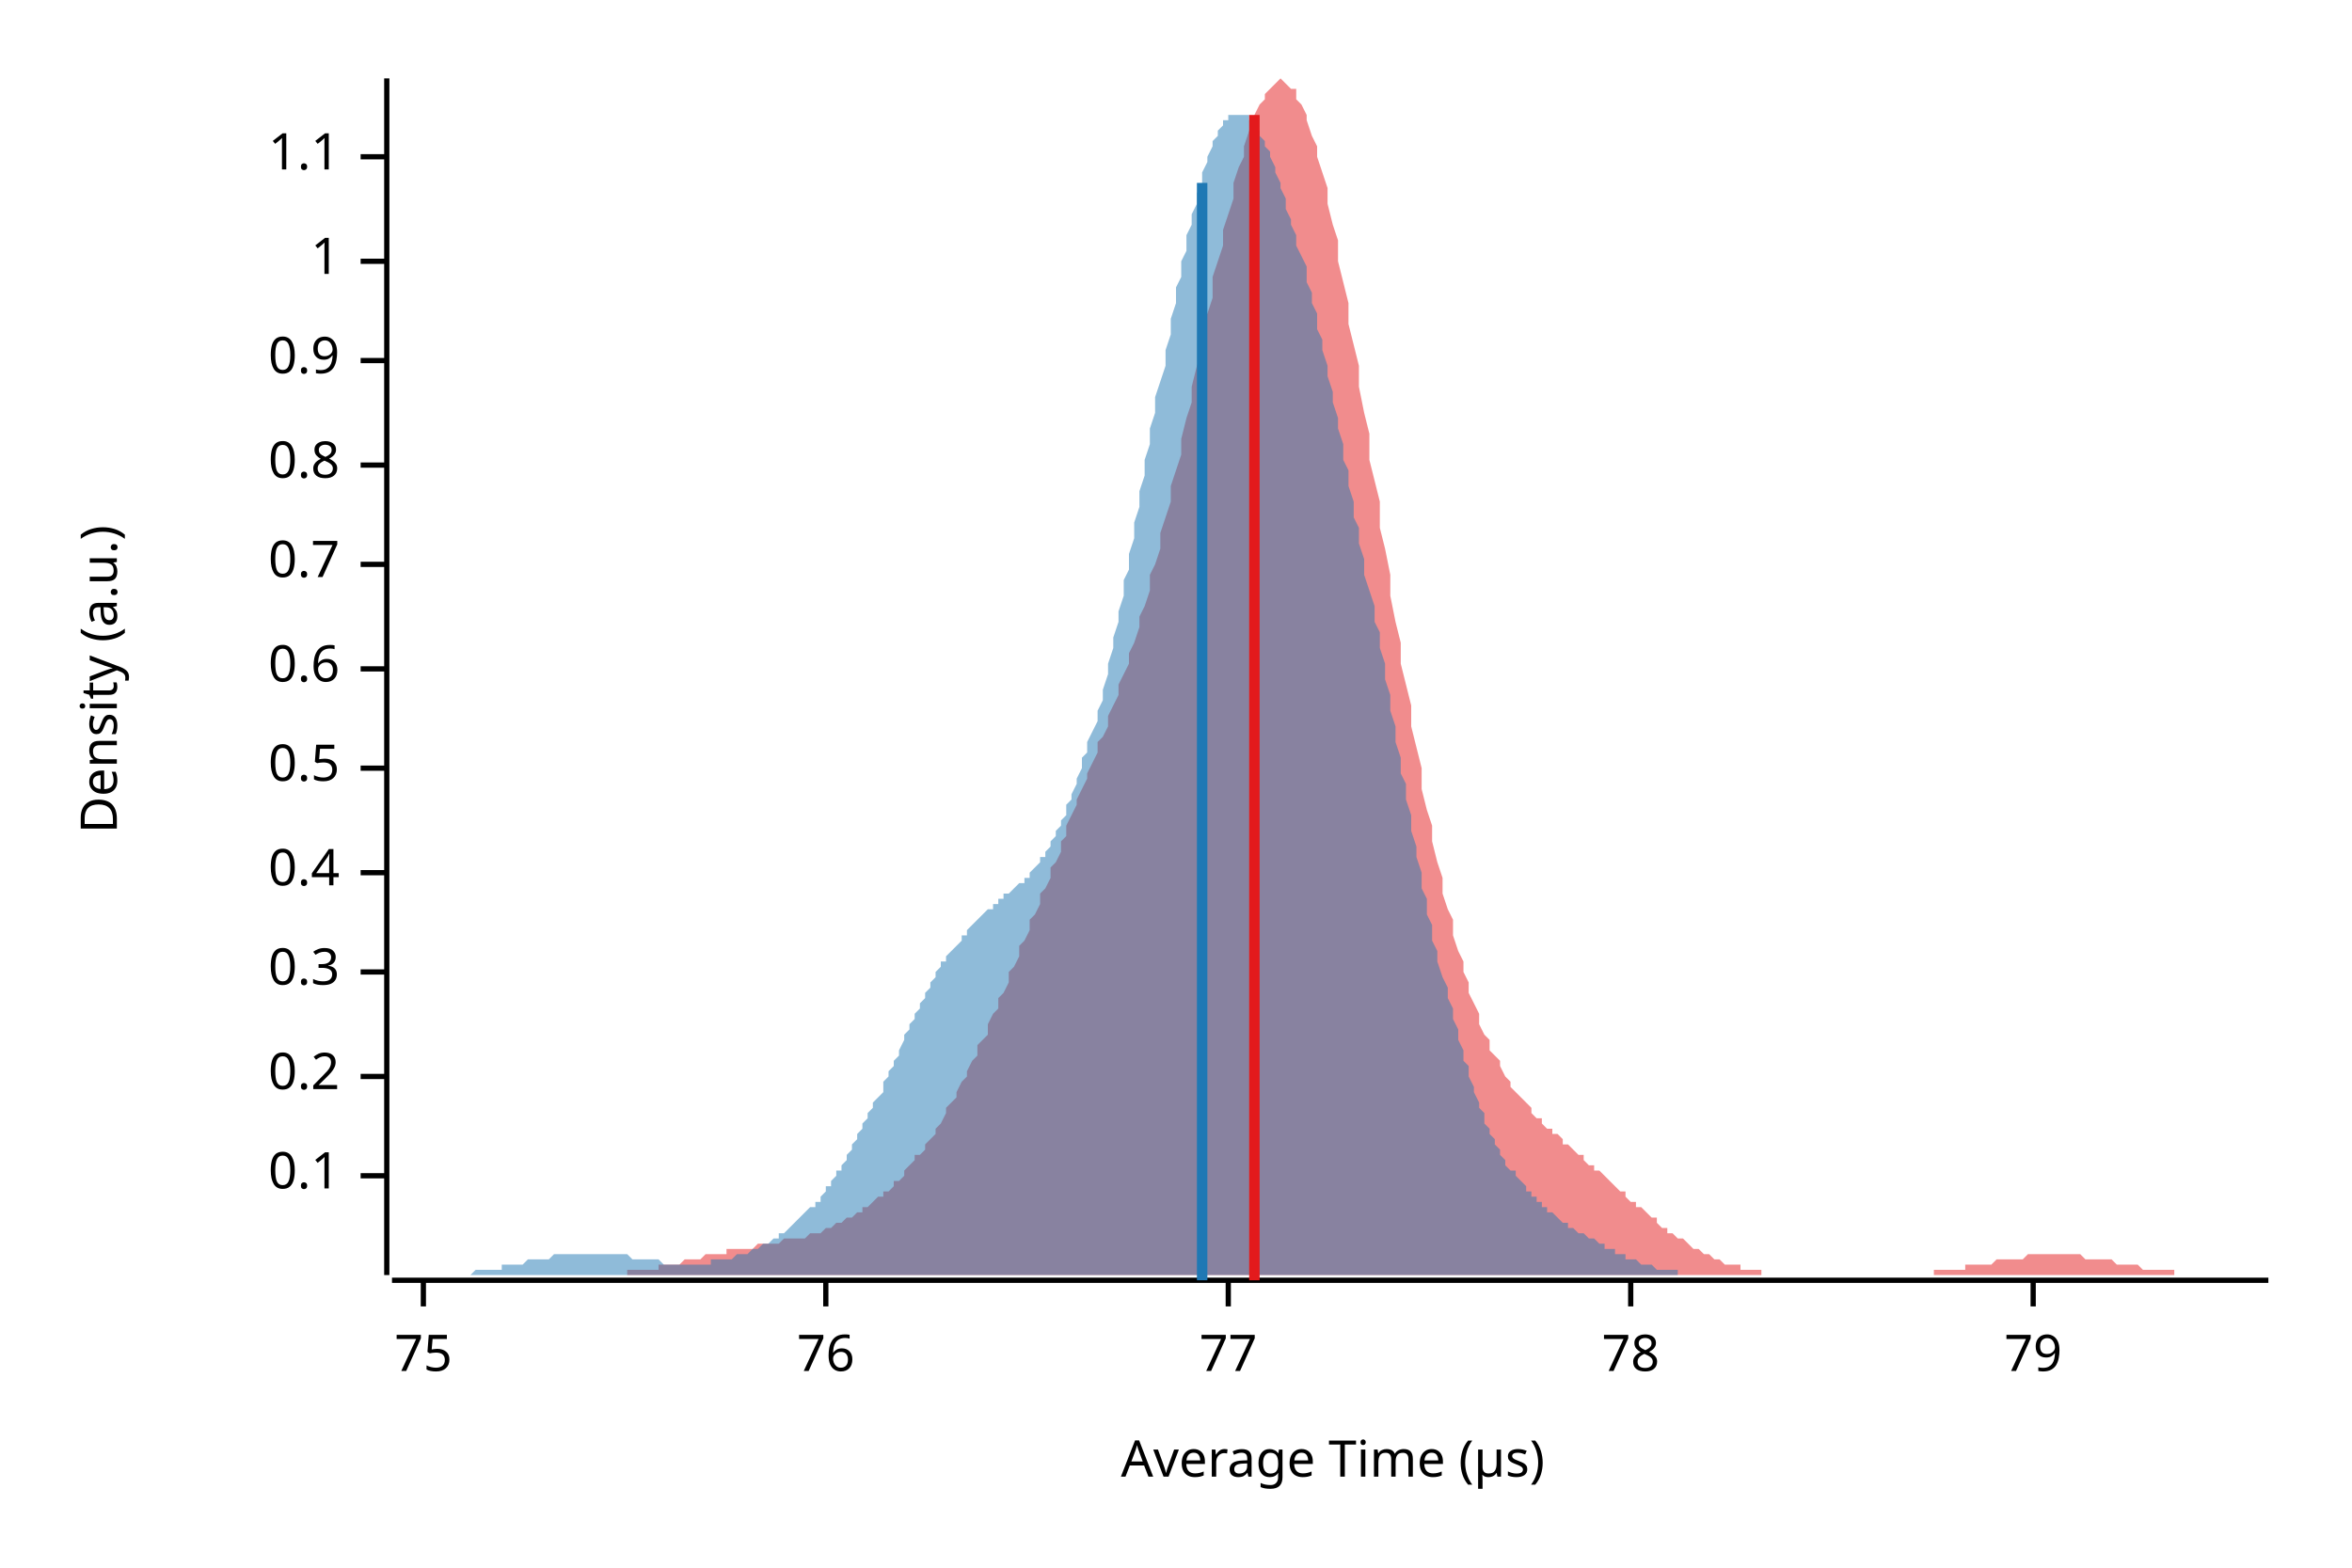
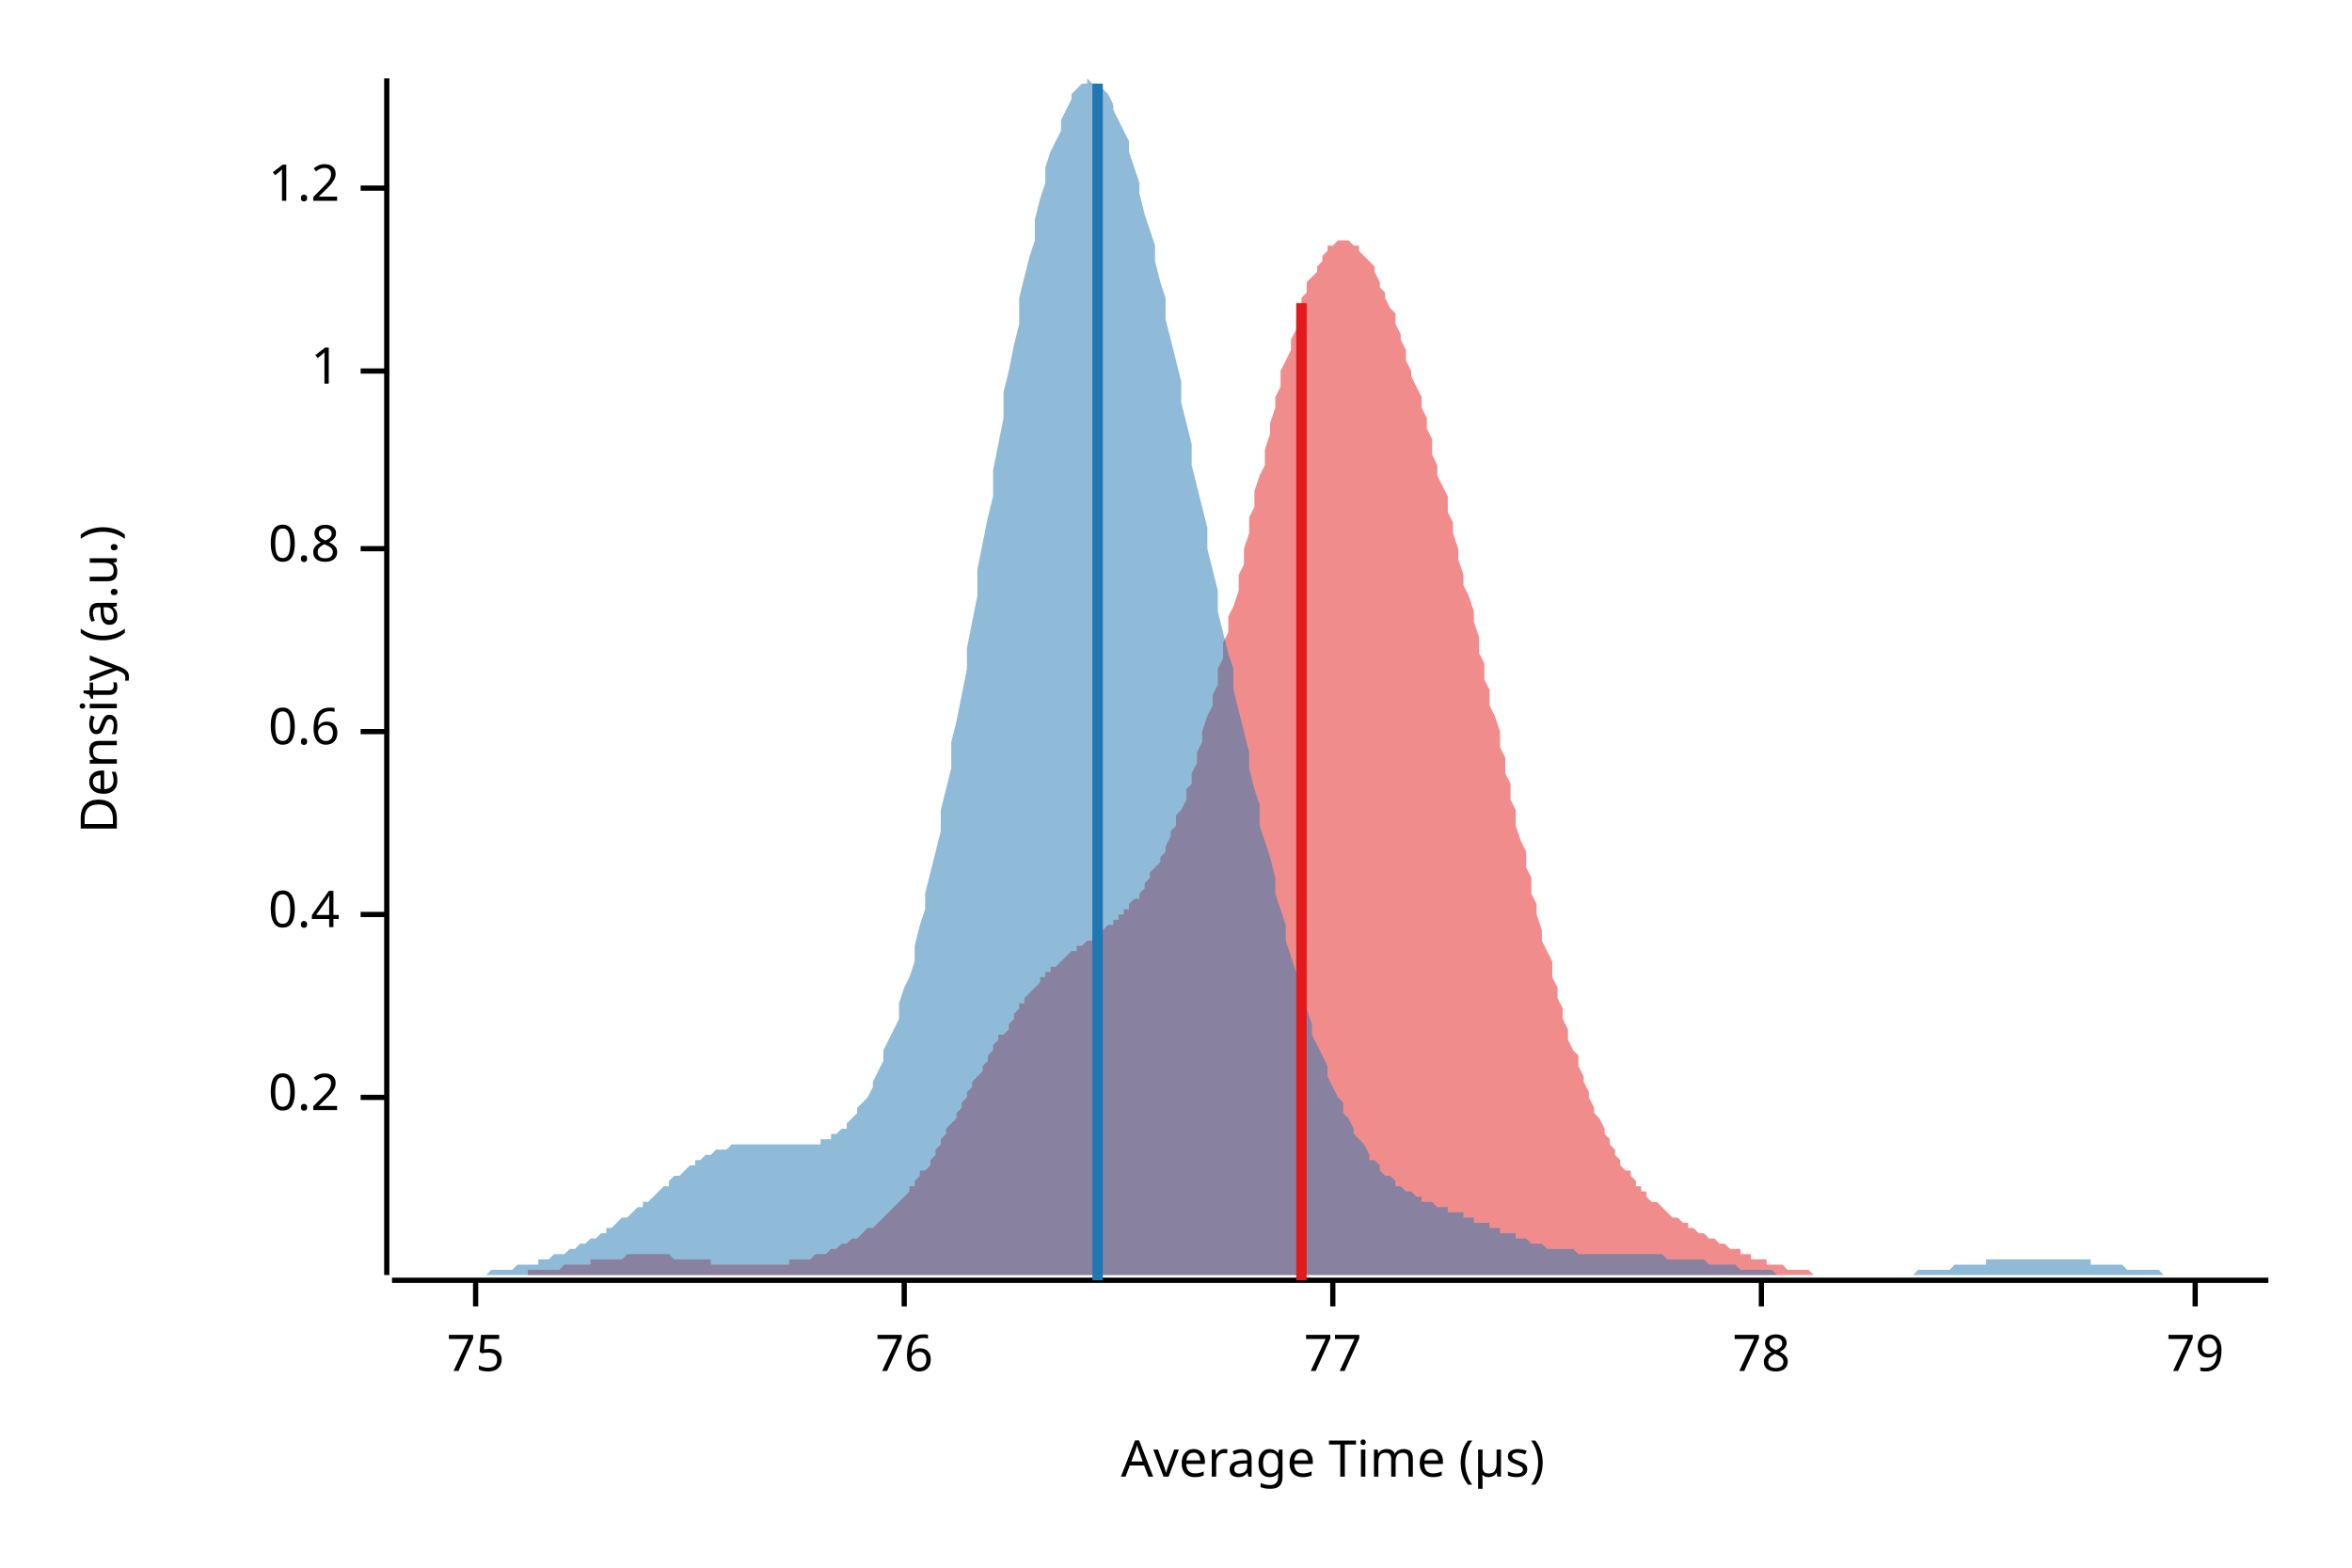
<svg xmlns="http://www.w3.org/2000/svg" width="450" height="300" viewBox="0 0 450 300">
  <text x="15" y="130" dy="0.76em" text-anchor="middle" font-family="sans-serif" font-size="9.677" opacity="1" fill="#000000" transform="rotate(270, 15, 130)">
Density (a.u.)
</text>
  <text x="255" y="285" dy="-0.5ex" text-anchor="middle" font-family="sans-serif" font-size="9.677" opacity="1" fill="#000000">
Average Time (µs)
</text>
  <polyline fill="none" opacity="1" stroke="#000000" stroke-width="1" points="74,15 74,244 " />
-   <text x="65" y="225" dy="0.5ex" text-anchor="end" font-family="sans-serif" font-size="9.677" opacity="1" fill="#000000">
- 0.1
- </text>
-   <polyline fill="none" opacity="1" stroke="#000000" stroke-width="1" points="69,225 74,225 " />
-   <text x="65" y="206" dy="0.5ex" text-anchor="end" font-family="sans-serif" font-size="9.677" opacity="1" fill="#000000">
+   <text x="65" y="210" dy="0.5ex" text-anchor="end" font-family="sans-serif" font-size="9.677" opacity="1" fill="#000000">
0.2
</text>
-   <polyline fill="none" opacity="1" stroke="#000000" stroke-width="1" points="69,206 74,206 " />
-   <text x="65" y="186" dy="0.5ex" text-anchor="end" font-family="sans-serif" font-size="9.677" opacity="1" fill="#000000">
- 0.3
- </text>
-   <polyline fill="none" opacity="1" stroke="#000000" stroke-width="1" points="69,186 74,186 " />
-   <text x="65" y="167" dy="0.5ex" text-anchor="end" font-family="sans-serif" font-size="9.677" opacity="1" fill="#000000">
+   <polyline fill="none" opacity="1" stroke="#000000" stroke-width="1" points="69,210 74,210 " />
+   <text x="65" y="175" dy="0.5ex" text-anchor="end" font-family="sans-serif" font-size="9.677" opacity="1" fill="#000000">
0.4
</text>
-   <polyline fill="none" opacity="1" stroke="#000000" stroke-width="1" points="69,167 74,167 " />
-   <text x="65" y="147" dy="0.5ex" text-anchor="end" font-family="sans-serif" font-size="9.677" opacity="1" fill="#000000">
- 0.5
- </text>
-   <polyline fill="none" opacity="1" stroke="#000000" stroke-width="1" points="69,147 74,147 " />
-   <text x="65" y="128" dy="0.5ex" text-anchor="end" font-family="sans-serif" font-size="9.677" opacity="1" fill="#000000">
+   <polyline fill="none" opacity="1" stroke="#000000" stroke-width="1" points="69,175 74,175 " />
+   <text x="65" y="140" dy="0.5ex" text-anchor="end" font-family="sans-serif" font-size="9.677" opacity="1" fill="#000000">
0.6
</text>
-   <polyline fill="none" opacity="1" stroke="#000000" stroke-width="1" points="69,128 74,128 " />
-   <text x="65" y="108" dy="0.5ex" text-anchor="end" font-family="sans-serif" font-size="9.677" opacity="1" fill="#000000">
- 0.7
- </text>
-   <polyline fill="none" opacity="1" stroke="#000000" stroke-width="1" points="69,108 74,108 " />
-   <text x="65" y="89" dy="0.5ex" text-anchor="end" font-family="sans-serif" font-size="9.677" opacity="1" fill="#000000">
+   <polyline fill="none" opacity="1" stroke="#000000" stroke-width="1" points="69,140 74,140 " />
+   <text x="65" y="105" dy="0.5ex" text-anchor="end" font-family="sans-serif" font-size="9.677" opacity="1" fill="#000000">
0.8
</text>
-   <polyline fill="none" opacity="1" stroke="#000000" stroke-width="1" points="69,89 74,89 " />
-   <text x="65" y="69" dy="0.5ex" text-anchor="end" font-family="sans-serif" font-size="9.677" opacity="1" fill="#000000">
- 0.9
- </text>
-   <polyline fill="none" opacity="1" stroke="#000000" stroke-width="1" points="69,69 74,69 " />
-   <text x="65" y="50" dy="0.5ex" text-anchor="end" font-family="sans-serif" font-size="9.677" opacity="1" fill="#000000">
+   <polyline fill="none" opacity="1" stroke="#000000" stroke-width="1" points="69,105 74,105 " />
+   <text x="65" y="71" dy="0.5ex" text-anchor="end" font-family="sans-serif" font-size="9.677" opacity="1" fill="#000000">
1
</text>
-   <polyline fill="none" opacity="1" stroke="#000000" stroke-width="1" points="69,50 74,50 " />
-   <text x="65" y="30" dy="0.5ex" text-anchor="end" font-family="sans-serif" font-size="9.677" opacity="1" fill="#000000">
- 1.1
+   <polyline fill="none" opacity="1" stroke="#000000" stroke-width="1" points="69,71 74,71 " />
+   <text x="65" y="36" dy="0.5ex" text-anchor="end" font-family="sans-serif" font-size="9.677" opacity="1" fill="#000000">
+ 1.2
</text>
-   <polyline fill="none" opacity="1" stroke="#000000" stroke-width="1" points="69,30 74,30 " />
+   <polyline fill="none" opacity="1" stroke="#000000" stroke-width="1" points="69,36 74,36 " />
  <polyline fill="none" opacity="1" stroke="#000000" stroke-width="1" points="75,245 434,245 " />
-   <text x="81" y="255" dy="0.76em" text-anchor="middle" font-family="sans-serif" font-size="9.677" opacity="1" fill="#000000">
+   <text x="91" y="255" dy="0.76em" text-anchor="middle" font-family="sans-serif" font-size="9.677" opacity="1" fill="#000000">
75
</text>
-   <polyline fill="none" opacity="1" stroke="#000000" stroke-width="1" points="81,245 81,250 " />
-   <text x="158" y="255" dy="0.76em" text-anchor="middle" font-family="sans-serif" font-size="9.677" opacity="1" fill="#000000">
+   <polyline fill="none" opacity="1" stroke="#000000" stroke-width="1" points="91,245 91,250 " />
+   <text x="173" y="255" dy="0.76em" text-anchor="middle" font-family="sans-serif" font-size="9.677" opacity="1" fill="#000000">
76
</text>
-   <polyline fill="none" opacity="1" stroke="#000000" stroke-width="1" points="158,245 158,250 " />
-   <text x="235" y="255" dy="0.76em" text-anchor="middle" font-family="sans-serif" font-size="9.677" opacity="1" fill="#000000">
+   <polyline fill="none" opacity="1" stroke="#000000" stroke-width="1" points="173,245 173,250 " />
+   <text x="255" y="255" dy="0.76em" text-anchor="middle" font-family="sans-serif" font-size="9.677" opacity="1" fill="#000000">
77
</text>
-   <polyline fill="none" opacity="1" stroke="#000000" stroke-width="1" points="235,245 235,250 " />
-   <text x="312" y="255" dy="0.76em" text-anchor="middle" font-family="sans-serif" font-size="9.677" opacity="1" fill="#000000">
+   <polyline fill="none" opacity="1" stroke="#000000" stroke-width="1" points="255,245 255,250 " />
+   <text x="337" y="255" dy="0.76em" text-anchor="middle" font-family="sans-serif" font-size="9.677" opacity="1" fill="#000000">
78
</text>
-   <polyline fill="none" opacity="1" stroke="#000000" stroke-width="1" points="312,245 312,250 " />
-   <text x="389" y="255" dy="0.76em" text-anchor="middle" font-family="sans-serif" font-size="9.677" opacity="1" fill="#000000">
+   <polyline fill="none" opacity="1" stroke="#000000" stroke-width="1" points="337,245 337,250 " />
+   <text x="420" y="255" dy="0.76em" text-anchor="middle" font-family="sans-serif" font-size="9.677" opacity="1" fill="#000000">
79
</text>
-   <polyline fill="none" opacity="1" stroke="#000000" stroke-width="1" points="389,245 389,250 " />
-   <polygon opacity="0.5" fill="#E31A1C" points="102,244 103,244 104,244 104,244 105,244 106,244 106,244 107,244 108,244 108,244 109,244 110,244 110,244 111,244 112,244 112,244 113,244 114,244 114,244 115,244 116,244 116,244 117,244 118,244 118,244 119,244 120,244 120,243 121,243 122,243 122,243 123,243 124,243 124,243 125,243 126,243 126,242 127,242 127,242 128,242 129,242 129,242 130,242 131,241 131,241 132,241 133,241 133,241 134,241 135,240 135,240 136,240 137,240 137,240 138,240 139,240 139,239 140,239 141,239 141,239 142,239 143,239 143,239 144,239 145,238 145,238 146,238 147,238 147,238 148,238 149,238 149,238 150,237 151,237 151,237 152,237 153,237 153,237 154,237 155,236 155,236 156,236 157,236 157,236 158,235 159,235 159,235 160,234 161,234 161,234 162,233 163,233 163,233 164,232 165,232 165,231 166,231 167,230 167,230 168,229 169,229 169,228 170,228 171,227 171,226 172,226 173,225 173,224 174,223 175,222 175,221 176,221 177,220 177,219 178,218 179,217 179,216 180,215 181,213 181,212 182,211 183,210 183,209 184,207 185,206 185,205 186,203 187,202 187,200 188,199 189,198 189,196 190,194 191,193 191,191 192,190 193,188 193,186 194,185 195,183 195,181 196,180 197,178 197,176 198,175 199,173 199,171 200,170 201,168 201,166 202,165 203,163 203,161 204,160 204,158 205,156 206,154 206,153 207,151 208,149 208,148 209,146 210,144 210,142 211,141 212,139 212,137 213,135 214,133 214,131 215,129 216,127 216,125 217,123 218,120 218,118 219,116 220,113 220,110 221,108 222,105 222,102 223,99 224,96 224,93 225,90 226,87 226,84 227,80 228,77 228,74 229,70 230,67 230,63 231,60 232,57 232,53 233,50 234,47 234,44 235,41 236,38 236,35 237,32 238,30 238,28 239,25 240,23 240,22 241,20 242,19 242,18 243,17 244,16 244,16 245,15 246,16 246,16 247,17 248,17 248,19 249,20 250,22 250,23 251,26 252,28 252,30 253,33 254,36 254,39 255,43 256,46 256,50 257,54 258,58 258,62 259,66 260,70 260,74 261,79 262,83 262,88 263,92 264,96 264,101 265,105 266,110 266,114 267,119 268,123 268,127 269,131 270,135 270,139 271,143 272,147 272,151 273,155 274,158 274,161 275,165 276,168 276,171 277,174 278,176 278,179 279,182 280,184 280,186 281,188 281,190 282,192 283,194 283,196 284,198 285,199 285,201 286,202 287,203 287,204 288,206 289,207 289,208 290,209 291,210 291,210 292,211 293,212 293,213 294,214 295,214 295,215 296,216 297,216 297,217 298,217 299,218 299,219 300,219 301,220 301,220 302,221 303,221 303,222 304,223 305,223 305,224 306,224 307,225 307,225 308,226 309,227 309,227 310,228 311,228 311,229 312,230 313,230 313,231 314,231 315,232 315,232 316,233 317,233 317,234 318,235 319,235 319,236 320,236 321,237 321,237 322,237 323,238 323,238 324,239 325,239 325,239 326,240 327,240 327,240 328,241 329,241 329,241 330,242 331,242 331,242 332,242 333,242 333,243 334,243 335,243 335,243 336,243 337,243 337,244 338,244 339,244 339,244 340,244 341,244 341,244 342,244 343,244 343,244 344,244 345,244 345,244 346,244 347,244 347,244 348,244 349,244 349,244 350,244 351,244 351,244 352,244 353,244 353,244 354,244 355,244 355,244 356,244 357,244 357,244 358,244 358,244 359,244 360,244 360,244 361,244 362,244 362,244 363,244 364,244 364,244 365,244 366,244 366,244 367,244 368,244 368,244 369,244 370,244 370,243 371,243 372,243 372,243 373,243 374,243 374,243 375,243 376,243 376,242 377,242 378,242 378,242 379,242 380,242 380,242 381,242 382,241 382,241 383,241 384,241 384,241 385,241 386,241 386,241 387,241 388,240 388,240 389,240 390,240 390,240 391,240 392,240 392,240 393,240 394,240 394,240 395,240 396,240 396,240 397,240 398,240 398,240 399,241 400,241 400,241 401,241 402,241 402,241 403,241 404,241 404,241 405,242 406,242 406,242 407,242 408,242 408,242 409,242 410,243 410,243 411,243 412,243 412,243 413,243 414,243 414,243 415,243 416,243 416,244 417,244 418,244 418,244 419,244 420,244 420,244 421,244 422,244 422,244 423,244 424,244 424,244 425,244 426,244 426,244 427,244 428,244 428,244 429,244 430,244 430,244 431,244 432,244 432,244 433,244 434,244 434,244 102,244 " />
-   <polygon opacity="0.5" fill="#1F78B4" points="75,244 75,244 76,244 76,244 77,244 77,244 78,244 78,244 79,244 79,244 80,244 80,244 81,244 81,244 82,244 82,244 83,244 83,244 84,244 84,244 85,244 85,244 86,244 86,244 87,244 87,244 88,244 89,244 89,244 90,244 90,244 91,243 91,243 92,243 92,243 93,243 93,243 94,243 94,243 95,243 95,243 96,243 96,242 97,242 97,242 98,242 98,242 99,242 99,242 100,242 100,242 101,241 102,241 102,241 103,241 103,241 104,241 104,241 105,241 105,241 106,240 106,240 107,240 107,240 108,240 108,240 109,240 109,240 110,240 110,240 111,240 111,240 112,240 112,240 113,240 113,240 114,240 114,240 115,240 116,240 116,240 117,240 117,240 118,240 118,240 119,240 119,240 120,240 120,240 121,241 121,241 122,241 122,241 123,241 123,241 124,241 124,241 125,241 125,241 126,241 126,241 127,242 127,242 128,242 129,242 129,242 130,242 130,242 131,242 131,242 132,242 132,242 133,242 133,242 134,242 134,242 135,242 135,242 136,242 136,241 137,241 137,241 138,241 138,241 139,241 139,241 140,241 140,241 141,240 141,240 142,240 143,240 143,240 144,239 144,239 145,239 145,239 146,238 146,238 147,238 147,238 148,237 148,237 149,237 149,236 150,236 150,236 151,235 151,235 152,234 152,234 153,233 153,233 154,232 154,232 155,231 156,231 156,230 157,230 157,229 158,228 158,227 159,227 159,226 160,225 160,224 161,224 161,223 162,222 162,221 163,220 163,219 164,218 164,217 165,216 165,215 166,214 166,213 167,212 167,211 168,210 169,209 169,207 170,206 170,205 171,204 171,203 172,202 172,201 173,199 173,198 174,197 174,196 175,195 175,194 176,193 176,192 177,191 177,190 178,189 178,188 179,187 179,186 180,185 180,184 181,184 181,183 182,182 183,181 183,181 184,180 184,179 185,179 185,178 186,177 186,177 187,176 187,176 188,175 188,175 189,174 189,174 190,174 190,173 191,173 191,172 192,172 192,171 193,171 193,171 194,170 194,170 195,169 196,169 196,168 197,168 197,167 198,166 198,166 199,165 199,164 200,164 200,163 201,162 201,161 202,160 202,159 203,158 203,157 204,156 204,154 205,153 205,152 206,150 206,149 207,147 207,145 208,144 208,142 209,140 210,138 210,136 211,134 211,132 212,129 212,127 213,124 213,122 214,119 214,117 215,114 215,111 216,109 216,106 217,103 217,100 218,97 218,94 219,91 219,88 220,85 220,82 221,79 221,76 222,73 223,70 223,67 224,64 224,61 225,58 225,55 226,53 226,50 227,48 227,45 228,43 228,41 229,39 229,37 230,35 230,33 231,31 231,30 232,28 232,27 233,26 233,25 234,24 234,23 235,23 235,22 236,22 237,22 237,22 238,22 238,22 239,22 239,23 240,23 240,24 241,25 241,26 242,27 242,28 243,29 243,30 244,32 244,33 245,35 245,36 246,38 246,40 247,42 247,43 248,45 248,47 249,49 250,51 250,54 251,56 251,58 252,60 252,63 253,65 253,67 254,70 254,72 255,75 255,77 256,80 256,82 257,85 257,88 258,90 258,93 259,96 259,99 260,101 260,104 261,107 261,110 262,113 263,116 263,119 264,121 264,124 265,127 265,130 266,133 266,136 267,139 267,142 268,145 268,148 269,150 269,153 270,156 270,159 271,162 271,164 272,167 272,170 273,172 273,175 274,177 274,180 275,182 275,184 276,187 277,189 277,191 278,193 278,195 279,197 279,199 280,201 280,203 281,204 281,206 282,208 282,209 283,211 283,212 284,213 284,215 285,216 285,217 286,218 286,219 287,220 287,221 288,222 288,223 289,224 290,224 290,225 291,226 291,226 292,227 292,228 293,228 293,229 294,229 294,230 295,230 295,231 296,231 296,232 297,232 297,232 298,233 298,233 299,234 299,234 300,234 300,235 301,235 301,235 302,236 302,236 303,236 304,237 304,237 305,237 305,237 306,238 306,238 307,238 307,239 308,239 308,239 309,239 309,240 310,240 310,240 311,240 311,241 312,241 312,241 313,241 313,241 314,242 314,242 315,242 315,242 316,242 317,243 317,243 318,243 318,243 319,243 319,243 320,243 320,243 321,243 321,244 322,244 322,244 323,244 323,244 324,244 324,244 325,244 325,244 326,244 326,244 327,244 327,244 328,244 328,244 329,244 330,244 330,244 331,244 331,244 332,244 332,244 333,244 333,244 334,244 334,244 75,244 " />
-   <polyline fill="none" opacity="1" stroke="#E31A1C" stroke-width="2" points="240,245 240,22 " />
-   <polyline fill="none" opacity="1" stroke="#1F78B4" stroke-width="2" points="230,245 230,35 " />
+   <polyline fill="none" opacity="1" stroke="#000000" stroke-width="1" points="420,245 420,250 " />
+   <polygon opacity="0.5" fill="#E31A1C" points="83,244 84,244 84,244 85,244 85,244 86,244 86,244 87,244 88,244 88,244 89,244 89,244 90,244 90,244 91,244 91,244 92,244 93,244 93,244 94,244 94,244 95,244 95,244 96,244 96,244 97,244 98,244 98,244 99,244 99,244 100,244 100,244 101,244 101,243 102,243 103,243 103,243 104,243 104,243 105,243 105,243 106,243 106,243 107,243 108,242 108,242 109,242 109,242 110,242 110,242 111,242 111,242 112,242 113,242 113,241 114,241 114,241 115,241 115,241 116,241 116,241 117,241 118,241 118,241 119,241 119,241 120,240 120,240 121,240 121,240 122,240 123,240 123,240 124,240 124,240 125,240 125,240 126,240 126,240 127,240 128,240 128,240 129,241 129,241 130,241 130,241 131,241 131,241 132,241 133,241 133,241 134,241 134,241 135,241 135,241 136,241 136,242 137,242 138,242 138,242 139,242 139,242 140,242 140,242 141,242 141,242 142,242 143,242 143,242 144,242 144,242 145,242 145,242 146,242 146,242 147,242 148,242 148,242 149,242 149,242 150,242 150,242 151,242 151,241 152,241 153,241 153,241 154,241 154,241 155,241 155,241 156,240 156,240 157,240 158,240 158,240 159,239 159,239 160,239 160,239 161,238 161,238 162,238 163,237 163,237 164,237 164,237 165,236 165,236 166,235 166,235 167,235 168,234 168,234 169,233 169,233 170,232 170,232 171,231 171,231 172,230 173,229 173,229 174,228 174,227 175,227 175,226 176,225 176,224 177,224 178,223 178,222 179,221 179,220 180,219 180,218 181,217 181,216 182,215 183,214 183,213 184,212 184,211 185,210 185,209 186,208 186,207 187,206 188,205 188,204 189,203 189,202 190,201 190,200 191,199 191,198 192,198 193,197 193,196 194,195 194,194 195,193 195,192 196,192 196,191 197,190 198,189 198,189 199,188 199,187 200,187 200,186 201,186 201,185 202,185 203,184 203,184 204,183 204,183 205,182 205,182 206,182 206,181 207,181 208,180 208,180 209,180 209,179 210,179 210,179 211,178 211,178 212,177 213,177 213,176 214,176 214,175 215,175 215,174 216,174 216,173 217,172 218,172 218,171 219,170 219,169 220,168 220,167 221,166 222,165 222,164 223,163 223,162 224,160 224,159 225,158 225,156 226,155 227,153 227,151 228,150 228,148 229,146 229,144 230,142 230,140 231,137 232,135 232,133 233,131 233,128 234,126 234,123 235,121 235,118 236,116 237,113 237,110 238,108 238,105 239,102 239,99 240,97 240,94 241,91 242,89 242,86 243,83 243,81 244,78 244,76 245,74 245,71 246,69 247,67 247,65 248,63 248,61 249,59 249,57 250,56 250,54 251,53 252,52 252,51 253,50 253,49 254,48 254,47 255,47 255,47 256,46 257,46 257,46 258,46 258,46 259,47 259,47 260,47 260,48 261,49 262,50 262,50 263,51 263,52 264,54 264,55 265,56 265,57 266,59 267,60 267,62 268,64 268,65 269,67 269,69 270,71 270,72 271,74 272,76 272,78 273,80 273,82 274,84 274,87 275,89 275,91 276,93 277,95 277,98 278,100 278,102 279,105 279,107 280,110 280,112 281,114 282,117 282,119 283,122 283,125 284,127 284,130 285,132 285,135 286,137 287,140 287,143 288,145 288,148 289,150 289,153 290,155 290,158 291,161 292,163 292,166 293,168 293,171 294,173 294,175 295,178 295,180 296,182 297,184 297,187 298,189 298,191 299,193 299,195 300,197 300,199 301,201 302,202 302,204 303,206 303,207 304,209 304,210 305,212 305,213 306,214 307,216 307,217 308,218 308,219 309,220 309,221 310,222 310,223 311,224 312,224 312,225 313,226 313,227 314,227 314,228 315,228 315,229 316,230 317,230 317,230 318,231 318,231 319,232 319,232 320,233 320,233 321,233 322,234 322,234 323,234 323,235 324,235 324,235 325,236 325,236 326,236 327,237 327,237 328,237 328,237 329,238 329,238 330,238 330,238 331,239 332,239 332,239 333,239 333,240 334,240 334,240 335,240 335,241 336,241 337,241 337,241 338,241 338,242 339,242 339,242 340,242 340,242 341,242 342,243 342,243 343,243 343,243 344,243 344,243 345,243 345,243 346,243 347,244 347,244 348,244 348,244 349,244 349,244 350,244 350,244 351,244 352,244 352,244 353,244 353,244 354,244 354,244 355,244 355,244 356,244 357,244 357,244 358,244 358,244 359,244 359,244 360,244 360,244 360,244 83,244 " />
+   <polygon opacity="0.5" fill="#1F78B4" points="75,244 75,244 76,244 77,244 77,244 78,244 79,244 80,244 80,244 81,244 82,244 82,244 83,244 84,244 85,244 85,244 86,244 87,244 87,244 88,244 89,244 90,244 90,244 91,244 92,244 92,244 93,244 94,243 95,243 95,243 96,243 97,243 98,243 98,243 99,242 100,242 100,242 101,242 102,242 103,242 103,241 104,241 105,241 105,241 106,240 107,240 108,240 108,240 109,239 110,239 110,239 111,238 112,238 113,237 113,237 114,237 115,236 116,236 116,235 117,235 118,234 118,234 119,233 120,233 121,232 121,232 122,231 123,231 123,230 124,230 125,229 126,228 126,228 127,227 128,227 128,226 129,225 130,225 131,224 131,224 132,223 133,223 133,222 134,222 135,221 136,221 136,221 137,220 138,220 139,220 139,220 140,219 141,219 141,219 142,219 143,219 144,219 144,219 145,219 146,219 146,219 147,219 148,219 149,219 149,219 150,219 151,219 151,219 152,219 153,219 154,219 154,219 155,219 156,219 157,219 157,218 158,218 159,218 159,217 160,217 161,216 162,216 162,215 163,214 164,213 164,212 165,211 166,210 167,208 167,207 168,205 169,203 169,201 170,199 171,197 172,195 172,192 173,189 174,187 175,184 175,181 176,177 177,174 177,171 178,167 179,163 180,159 180,155 181,151 182,147 182,142 183,138 184,133 185,128 185,124 186,119 187,114 187,109 188,104 189,99 190,95 190,90 191,85 192,80 192,75 193,71 194,66 195,62 195,57 196,53 197,49 198,46 198,42 199,38 200,35 200,32 201,29 202,27 203,25 203,23 204,21 205,19 205,18 206,17 207,16 208,16 208,15 209,16 210,16 210,16 211,17 212,18 213,20 213,21 214,23 215,25 216,27 216,29 217,32 218,35 218,37 219,41 220,44 221,47 221,50 222,54 223,57 223,61 224,65 225,69 226,73 226,77 227,81 228,85 228,89 229,93 230,97 231,101 231,105 232,109 233,113 233,117 234,121 235,125 236,128 236,132 237,136 238,140 239,144 239,147 240,151 241,154 241,158 242,161 243,164 244,168 244,171 245,174 246,177 246,180 247,183 248,186 249,188 249,191 250,193 251,196 251,198 252,200 253,202 254,204 254,206 255,208 256,210 257,211 257,213 258,214 259,216 259,217 260,218 261,219 262,221 262,222 263,222 264,223 264,224 265,225 266,225 267,226 267,227 268,227 269,228 269,228 270,228 271,229 272,229 272,230 273,230 274,230 275,231 275,231 276,231 277,231 277,232 278,232 279,232 280,232 280,233 281,233 282,233 282,234 283,234 284,234 285,234 285,235 286,235 287,235 287,236 288,236 289,236 290,236 290,237 291,237 292,237 292,237 293,238 294,238 295,238 295,238 296,239 297,239 298,239 298,239 299,239 300,239 300,239 301,239 302,240 303,240 303,240 304,240 305,240 305,240 306,240 307,240 308,240 308,240 309,240 310,240 310,240 311,240 312,240 313,240 313,240 314,240 315,240 316,240 316,240 317,240 318,240 318,240 319,241 320,241 321,241 321,241 322,241 323,241 323,241 324,241 325,241 326,241 326,241 327,242 328,242 328,242 329,242 330,242 331,242 331,242 332,242 333,243 333,243 334,243 335,243 336,243 336,243 337,243 338,243 339,243 339,243 340,244 341,244 341,244 342,244 343,244 344,244 344,244 345,244 346,244 346,244 347,244 348,244 349,244 349,244 350,244 351,244 351,244 352,244 353,244 354,244 354,244 355,244 356,244 357,244 357,244 358,244 359,244 359,244 360,244 361,244 362,244 362,244 363,244 364,244 364,244 365,244 366,244 367,243 367,243 368,243 369,243 369,243 370,243 371,243 372,243 372,243 373,243 374,242 375,242 375,242 376,242 377,242 377,242 378,242 379,242 380,242 380,241 381,241 382,241 382,241 383,241 384,241 385,241 385,241 386,241 387,241 387,241 388,241 389,241 390,241 390,241 391,241 392,241 392,241 393,241 394,241 395,241 395,241 396,241 397,241 398,241 398,241 399,241 400,241 400,242 401,242 402,242 403,242 403,242 404,242 405,242 405,242 406,242 407,243 408,243 408,243 409,243 410,243 410,243 411,243 412,243 413,243 413,243 414,244 415,244 416,244 416,244 417,244 418,244 418,244 419,244 420,244 421,244 421,244 422,244 423,244 423,244 424,244 425,244 426,244 426,244 427,244 428,244 428,244 429,244 430,244 431,244 431,244 432,244 433,244 434,244 434,244 75,244 " />
+   <polyline fill="none" opacity="1" stroke="#E31A1C" stroke-width="2" points="249,245 249,58 " />
+   <polyline fill="none" opacity="1" stroke="#1F78B4" stroke-width="2" points="210,245 210,16 " />
</svg>
